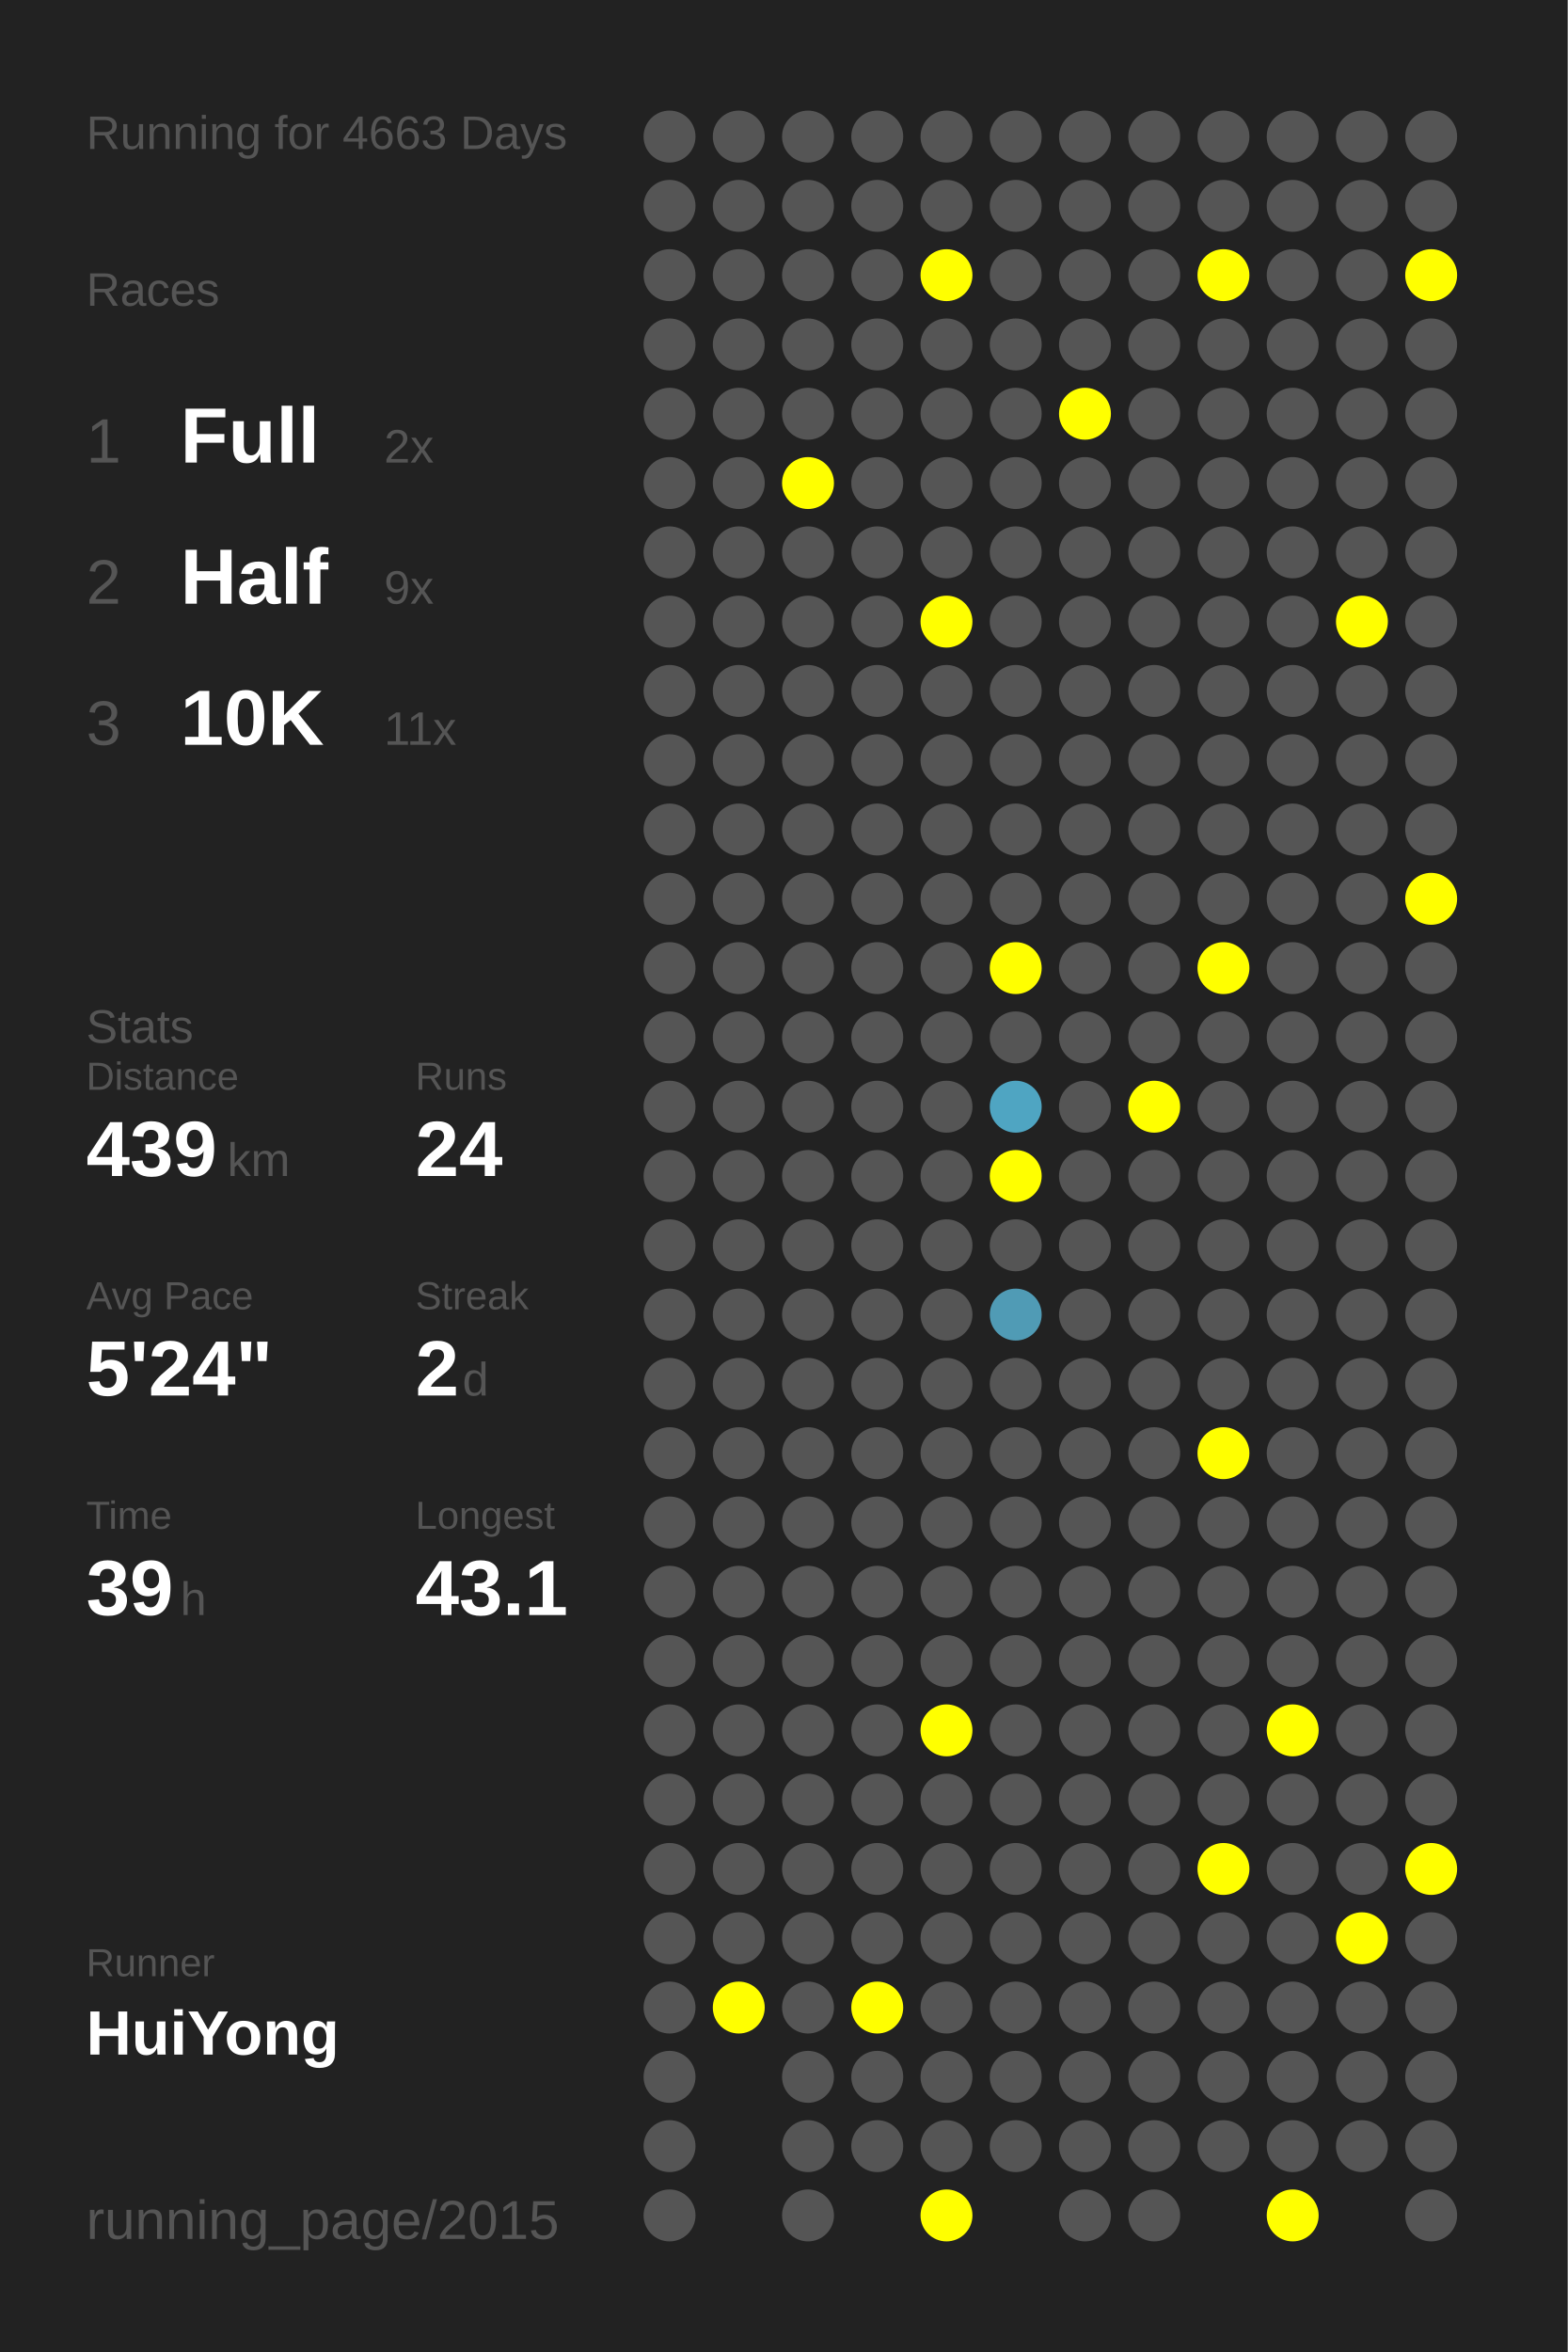
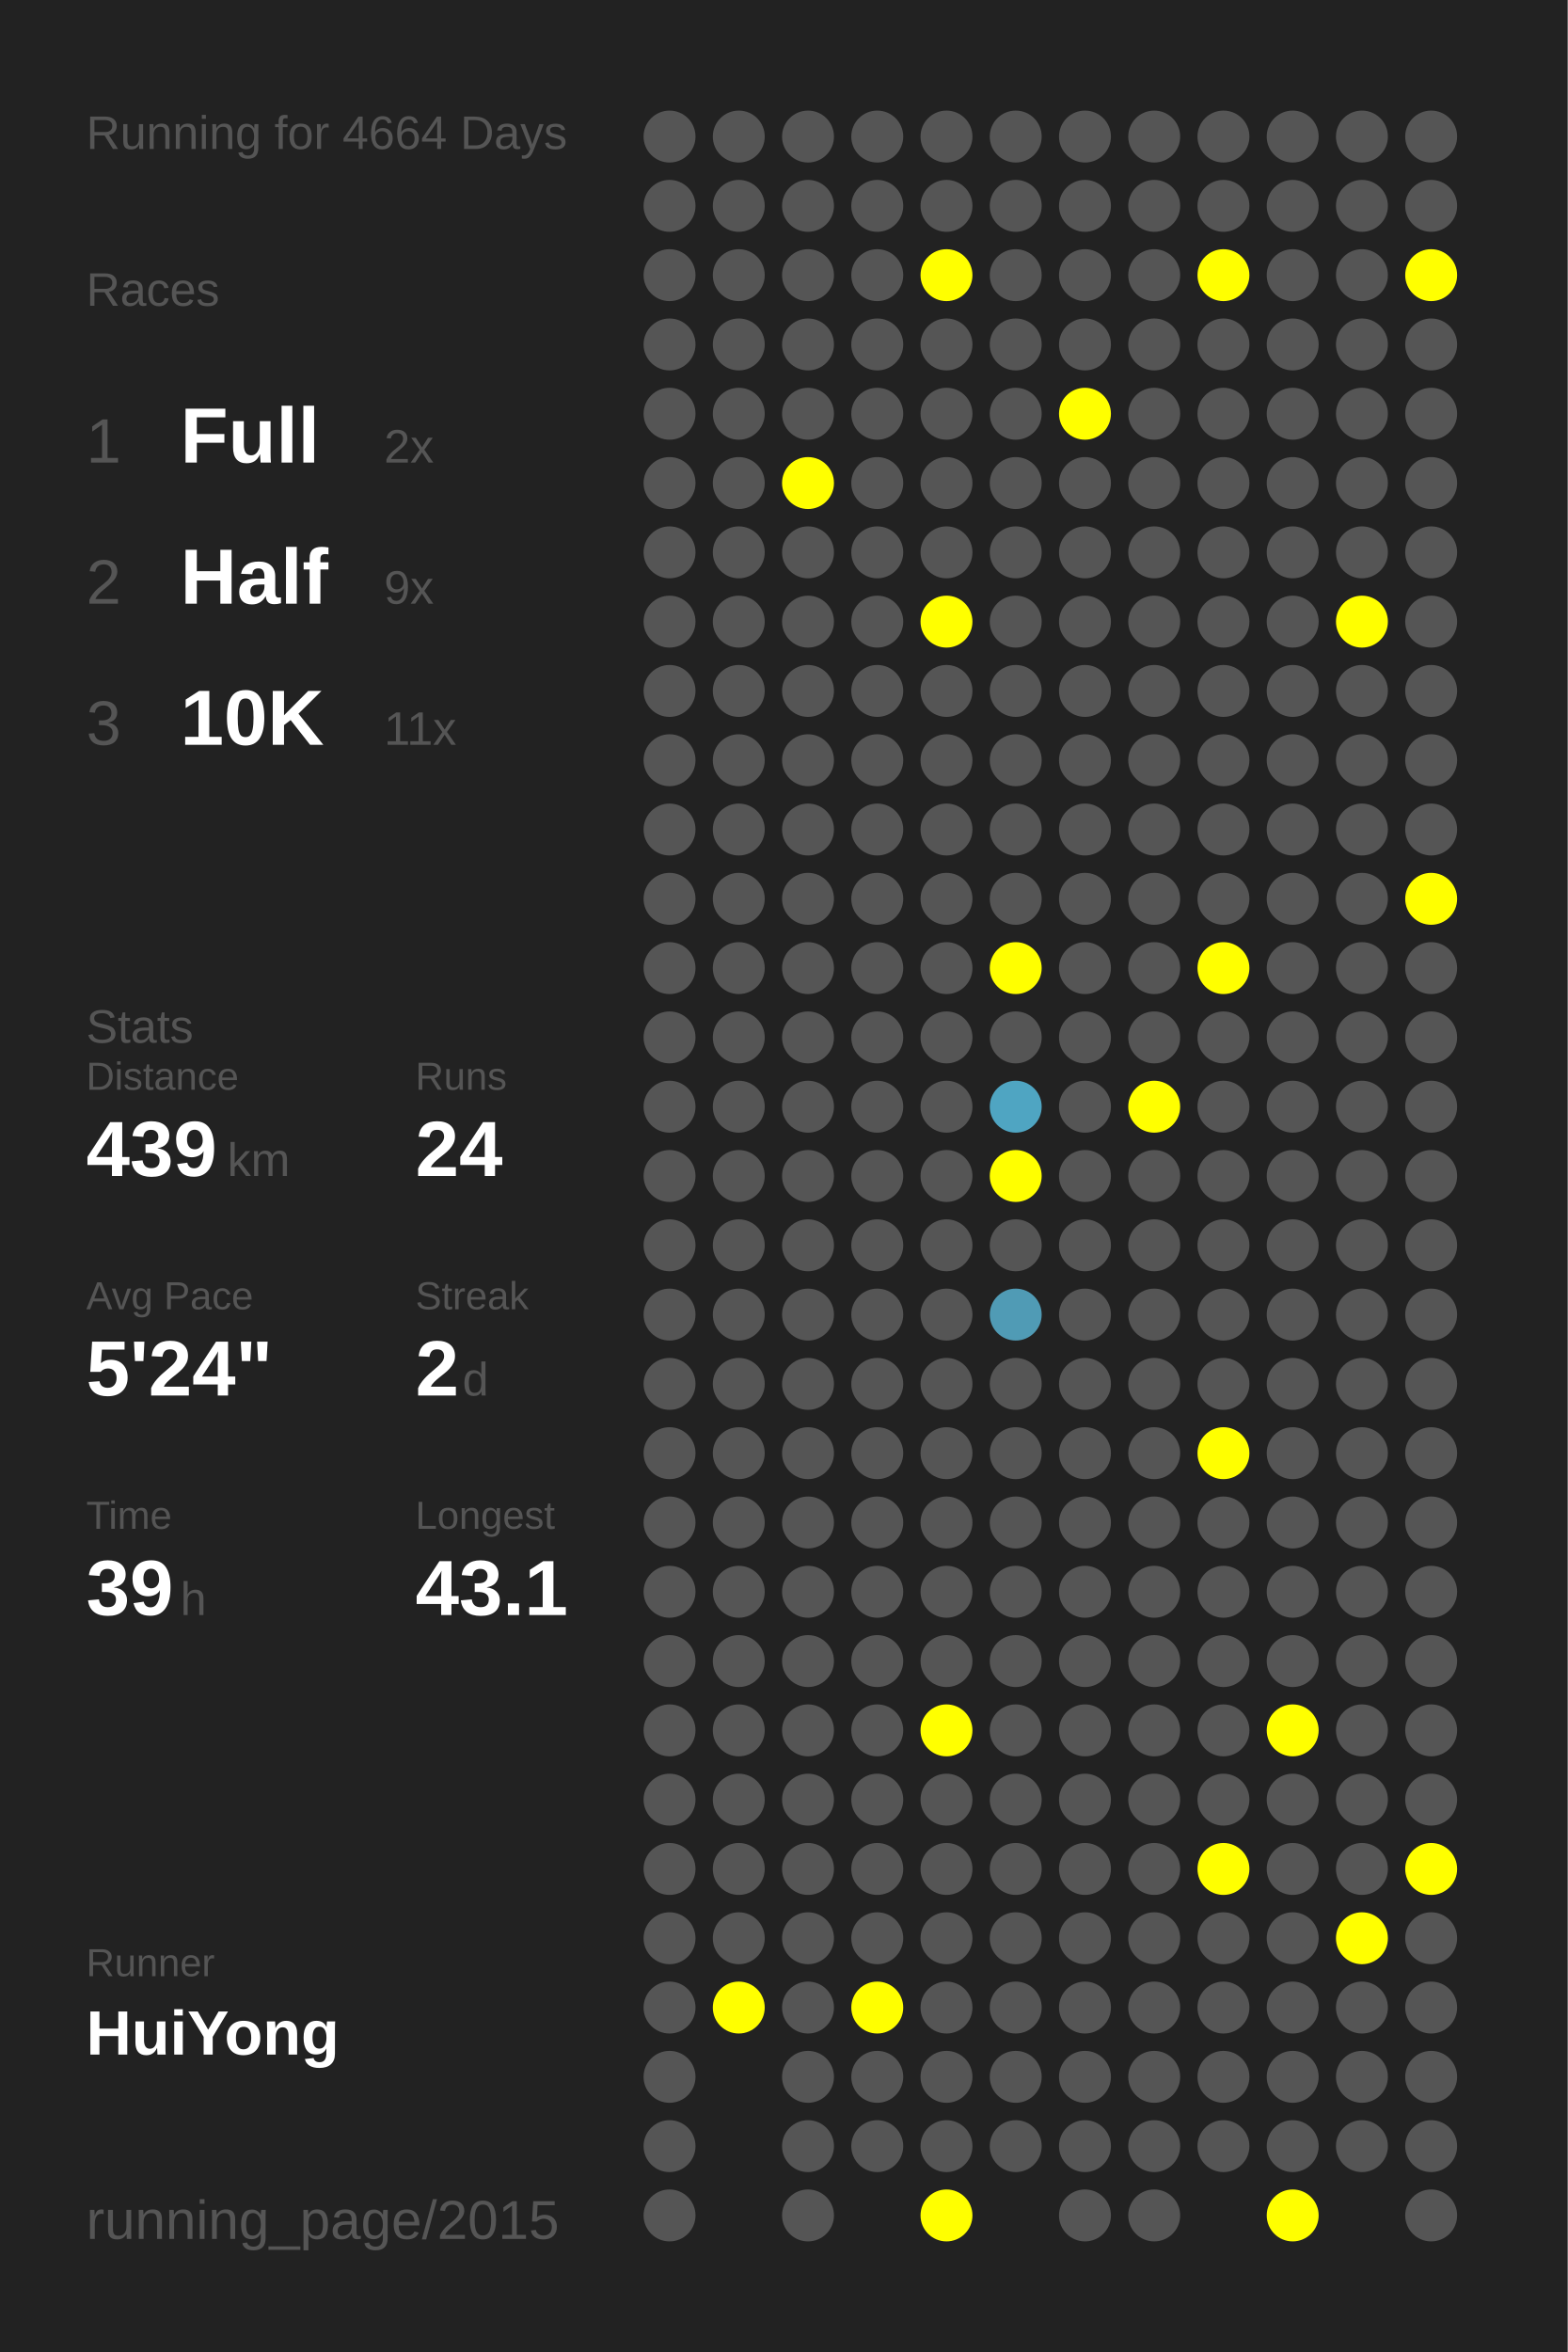
<svg xmlns="http://www.w3.org/2000/svg" baseProfile="full" height="300mm" version="1.1" viewBox="0,0,200,300" width="200mm">
  <defs />
  <rect fill="#222222" height="300" width="200" x="0" y="0" />
-   <text fill="#555555" style="font-size:6px; font-family:Arial;" x="11" y="19">Running for 4663 Days</text>
+   <text fill="#555555" style="font-size:6px; font-family:Arial;" x="11" y="19">Running for 4664 Days</text>
  <text fill="#555555" style="font-size:6px; font-family:Arial;" x="11" y="39">Races</text>
  <text fill="#555555" style="font-size:8px; font-family:Arial;" x="11" y="59">1</text>
  <text fill="#FFFFFF" style="font-size:10px; font-family:Arial; font-weight:bold;" x="23" y="59">Full</text>
  <text fill="#555555" style="font-size:6px; font-family:Arial;" x="49" y="59">2x</text>
  <text fill="#555555" style="font-size:8px; font-family:Arial;" x="11" y="77">2</text>
  <text fill="#FFFFFF" style="font-size:10px; font-family:Arial; font-weight:bold;" x="23" y="77">Half</text>
  <text fill="#555555" style="font-size:6px; font-family:Arial;" x="49" y="77">9x</text>
  <text fill="#555555" style="font-size:8px; font-family:Arial;" x="11" y="95">3</text>
  <text fill="#FFFFFF" style="font-size:10px; font-family:Arial; font-weight:bold;" x="23" y="95">10K</text>
  <text fill="#555555" style="font-size:6px; font-family:Arial;" x="49" y="95">11x</text>
  <text fill="#555555" style="font-size:6px; font-family:Arial;" x="11" y="133">Stats</text>
  <text fill="#555555" style="font-size:5px; font-family:Arial;" x="11" y="139">Distance</text>
  <text fill="#FFFFFF" style="font-size:10px; font-family:Arial; font-weight:bold;" x="11" y="150">439</text>
  <text fill="#555555" style="font-size:6px; font-family:Arial;" x="29" y="150">km</text>
  <text fill="#555555" style="font-size:5px; font-family:Arial;" x="53" y="139">Runs</text>
  <text fill="#FFFFFF" style="font-size:10px; font-family:Arial; font-weight:bold;" x="53" y="150">24</text>
  <text fill="#555555" style="font-size:5px; font-family:Arial;" x="11" y="167">Avg Pace</text>
  <text fill="#FFFFFF" style="font-size:10px; font-family:Arial; font-weight:bold;" x="11" y="178">5'24"</text>
  <text fill="#555555" style="font-size:5px; font-family:Arial;" x="53" y="167">Streak</text>
  <text fill="#FFFFFF" style="font-size:10px; font-family:Arial; font-weight:bold;" x="53" y="178">2</text>
  <text fill="#555555" style="font-size:6px; font-family:Arial;" x="59" y="178">d</text>
  <text fill="#555555" style="font-size:5px; font-family:Arial;" x="11" y="195">Time</text>
  <text fill="#FFFFFF" style="font-size:10px; font-family:Arial; font-weight:bold;" x="11" y="206">39</text>
  <text fill="#555555" style="font-size:6px; font-family:Arial;" x="23" y="206">h</text>
  <text fill="#555555" style="font-size:5px; font-family:Arial;" x="53" y="195">Longest</text>
  <text fill="#FFFFFF" style="font-size:10px; font-family:Arial; font-weight:bold;" x="53" y="206">43.1</text>
  <text fill="#555555" style="font-size:5px; font-family:Arial;" x="11" y="252.065">Runner</text>
  <text fill="#FFFFFF" style="font-size:8px; font-family:Arial; font-weight:bold;" x="11" y="262.065">HuiYong</text>
  <text fill="#555555" style="font-size:7px; font-family:Arial;" x="11" y="285.581">running_page/2015</text>
  <circle cx="85.417" cy="17.419" fill="#555555" r="3.312" />
  <circle cx="85.417" cy="26.258" fill="#555555" r="3.312" />
  <circle cx="85.417" cy="35.097" fill="#555555" r="3.312" />
  <circle cx="85.417" cy="43.935" fill="#555555" r="3.312" />
  <circle cx="85.417" cy="52.774" fill="#555555" r="3.312" />
  <circle cx="85.417" cy="61.613" fill="#555555" r="3.312" />
  <circle cx="85.417" cy="70.452" fill="#555555" r="3.312" />
  <circle cx="85.417" cy="79.29" fill="#555555" r="3.312" />
  <circle cx="85.417" cy="88.129" fill="#555555" r="3.312" />
  <circle cx="85.417" cy="96.968" fill="#555555" r="3.312" />
  <circle cx="85.417" cy="105.806" fill="#555555" r="3.312" />
  <circle cx="85.417" cy="114.645" fill="#555555" r="3.312" />
  <circle cx="85.417" cy="123.484" fill="#555555" r="3.312" />
  <circle cx="85.417" cy="132.323" fill="#555555" r="3.312" />
  <circle cx="85.417" cy="141.161" fill="#555555" r="3.312" />
  <circle cx="85.417" cy="150" fill="#555555" r="3.312" />
  <circle cx="85.417" cy="158.839" fill="#555555" r="3.312" />
  <circle cx="85.417" cy="167.677" fill="#555555" r="3.312" />
  <circle cx="85.417" cy="176.516" fill="#555555" r="3.312" />
  <circle cx="85.417" cy="185.355" fill="#555555" r="3.312" />
  <circle cx="85.417" cy="194.194" fill="#555555" r="3.312" />
  <circle cx="85.417" cy="203.032" fill="#555555" r="3.312" />
  <circle cx="85.417" cy="211.871" fill="#555555" r="3.312" />
  <circle cx="85.417" cy="220.71" fill="#555555" r="3.312" />
  <circle cx="85.417" cy="229.548" fill="#555555" r="3.312" />
  <circle cx="85.417" cy="238.387" fill="#555555" r="3.312" />
  <circle cx="85.417" cy="247.226" fill="#555555" r="3.312" />
  <circle cx="85.417" cy="256.065" fill="#555555" r="3.312" />
  <circle cx="85.417" cy="264.903" fill="#555555" r="3.312" />
  <circle cx="85.417" cy="273.742" fill="#555555" r="3.312" />
  <circle cx="85.417" cy="282.581" fill="#555555" r="3.312" />
  <circle cx="94.25" cy="17.419" fill="#555555" r="3.312" />
  <circle cx="94.25" cy="26.258" fill="#555555" r="3.312" />
  <circle cx="94.25" cy="35.097" fill="#555555" r="3.312" />
  <circle cx="94.25" cy="43.935" fill="#555555" r="3.312" />
  <circle cx="94.25" cy="52.774" fill="#555555" r="3.312" />
  <circle cx="94.25" cy="61.613" fill="#555555" r="3.312" />
  <circle cx="94.25" cy="70.452" fill="#555555" r="3.312" />
  <circle cx="94.25" cy="79.29" fill="#555555" r="3.312" />
  <circle cx="94.25" cy="88.129" fill="#555555" r="3.312" />
  <circle cx="94.25" cy="96.968" fill="#555555" r="3.312" />
  <circle cx="94.25" cy="105.806" fill="#555555" r="3.312" />
  <circle cx="94.25" cy="114.645" fill="#555555" r="3.312" />
  <circle cx="94.25" cy="123.484" fill="#555555" r="3.312" />
  <circle cx="94.25" cy="132.323" fill="#555555" r="3.312" />
  <circle cx="94.25" cy="141.161" fill="#555555" r="3.312" />
  <circle cx="94.25" cy="150" fill="#555555" r="3.312" />
  <circle cx="94.25" cy="158.839" fill="#555555" r="3.312" />
  <circle cx="94.25" cy="167.677" fill="#555555" r="3.312" />
  <circle cx="94.25" cy="176.516" fill="#555555" r="3.312" />
  <circle cx="94.25" cy="185.355" fill="#555555" r="3.312" />
  <circle cx="94.25" cy="194.194" fill="#555555" r="3.312" />
  <circle cx="94.25" cy="203.032" fill="#555555" r="3.312" />
  <circle cx="94.25" cy="211.871" fill="#555555" r="3.312" />
  <circle cx="94.25" cy="220.71" fill="#555555" r="3.312" />
  <circle cx="94.25" cy="229.548" fill="#555555" r="3.312" />
  <circle cx="94.25" cy="238.387" fill="#555555" r="3.312" />
  <circle cx="94.25" cy="247.226" fill="#555555" r="3.312" />
  <circle cx="94.25" cy="256.065" fill="#FFFF00" r="3.312" />
  <circle cx="103.083" cy="17.419" fill="#555555" r="3.312" />
  <circle cx="103.083" cy="26.258" fill="#555555" r="3.312" />
  <circle cx="103.083" cy="35.097" fill="#555555" r="3.312" />
  <circle cx="103.083" cy="43.935" fill="#555555" r="3.312" />
  <circle cx="103.083" cy="52.774" fill="#555555" r="3.312" />
  <circle cx="103.083" cy="61.613" fill="#FFFF00" r="3.312" />
  <circle cx="103.083" cy="70.452" fill="#555555" r="3.312" />
  <circle cx="103.083" cy="79.29" fill="#555555" r="3.312" />
  <circle cx="103.083" cy="88.129" fill="#555555" r="3.312" />
  <circle cx="103.083" cy="96.968" fill="#555555" r="3.312" />
  <circle cx="103.083" cy="105.806" fill="#555555" r="3.312" />
  <circle cx="103.083" cy="114.645" fill="#555555" r="3.312" />
  <circle cx="103.083" cy="123.484" fill="#555555" r="3.312" />
  <circle cx="103.083" cy="132.323" fill="#555555" r="3.312" />
  <circle cx="103.083" cy="141.161" fill="#555555" r="3.312" />
  <circle cx="103.083" cy="150" fill="#555555" r="3.312" />
  <circle cx="103.083" cy="158.839" fill="#555555" r="3.312" />
  <circle cx="103.083" cy="167.677" fill="#555555" r="3.312" />
  <circle cx="103.083" cy="176.516" fill="#555555" r="3.312" />
  <circle cx="103.083" cy="185.355" fill="#555555" r="3.312" />
  <circle cx="103.083" cy="194.194" fill="#555555" r="3.312" />
  <circle cx="103.083" cy="203.032" fill="#555555" r="3.312" />
  <circle cx="103.083" cy="211.871" fill="#555555" r="3.312" />
  <circle cx="103.083" cy="220.71" fill="#555555" r="3.312" />
  <circle cx="103.083" cy="229.548" fill="#555555" r="3.312" />
  <circle cx="103.083" cy="238.387" fill="#555555" r="3.312" />
  <circle cx="103.083" cy="247.226" fill="#555555" r="3.312" />
  <circle cx="103.083" cy="256.065" fill="#555555" r="3.312" />
  <circle cx="103.083" cy="264.903" fill="#555555" r="3.312" />
  <circle cx="103.083" cy="273.742" fill="#555555" r="3.312" />
  <circle cx="103.083" cy="282.581" fill="#555555" r="3.312" />
  <circle cx="111.917" cy="17.419" fill="#555555" r="3.312" />
  <circle cx="111.917" cy="26.258" fill="#555555" r="3.312" />
  <circle cx="111.917" cy="35.097" fill="#555555" r="3.312" />
  <circle cx="111.917" cy="43.935" fill="#555555" r="3.312" />
  <circle cx="111.917" cy="52.774" fill="#555555" r="3.312" />
  <circle cx="111.917" cy="61.613" fill="#555555" r="3.312" />
  <circle cx="111.917" cy="70.452" fill="#555555" r="3.312" />
  <circle cx="111.917" cy="79.29" fill="#555555" r="3.312" />
  <circle cx="111.917" cy="88.129" fill="#555555" r="3.312" />
  <circle cx="111.917" cy="96.968" fill="#555555" r="3.312" />
  <circle cx="111.917" cy="105.806" fill="#555555" r="3.312" />
  <circle cx="111.917" cy="114.645" fill="#555555" r="3.312" />
  <circle cx="111.917" cy="123.484" fill="#555555" r="3.312" />
  <circle cx="111.917" cy="132.323" fill="#555555" r="3.312" />
  <circle cx="111.917" cy="141.161" fill="#555555" r="3.312" />
  <circle cx="111.917" cy="150" fill="#555555" r="3.312" />
  <circle cx="111.917" cy="158.839" fill="#555555" r="3.312" />
  <circle cx="111.917" cy="167.677" fill="#555555" r="3.312" />
  <circle cx="111.917" cy="176.516" fill="#555555" r="3.312" />
  <circle cx="111.917" cy="185.355" fill="#555555" r="3.312" />
  <circle cx="111.917" cy="194.194" fill="#555555" r="3.312" />
  <circle cx="111.917" cy="203.032" fill="#555555" r="3.312" />
  <circle cx="111.917" cy="211.871" fill="#555555" r="3.312" />
  <circle cx="111.917" cy="220.71" fill="#555555" r="3.312" />
  <circle cx="111.917" cy="229.548" fill="#555555" r="3.312" />
  <circle cx="111.917" cy="238.387" fill="#555555" r="3.312" />
  <circle cx="111.917" cy="247.226" fill="#555555" r="3.312" />
  <circle cx="111.917" cy="256.065" fill="#FFFF00" r="3.312" />
  <circle cx="111.917" cy="264.903" fill="#555555" r="3.312" />
  <circle cx="111.917" cy="273.742" fill="#555555" r="3.312" />
  <circle cx="120.75" cy="17.419" fill="#555555" r="3.312" />
  <circle cx="120.75" cy="26.258" fill="#555555" r="3.312" />
  <circle cx="120.75" cy="35.097" fill="#FFFF00" r="3.312" />
  <circle cx="120.75" cy="43.935" fill="#555555" r="3.312" />
  <circle cx="120.75" cy="52.774" fill="#555555" r="3.312" />
  <circle cx="120.75" cy="61.613" fill="#555555" r="3.312" />
  <circle cx="120.75" cy="70.452" fill="#555555" r="3.312" />
  <circle cx="120.75" cy="79.29" fill="#FFFF00" r="3.312" />
  <circle cx="120.75" cy="88.129" fill="#555555" r="3.312" />
  <circle cx="120.75" cy="96.968" fill="#555555" r="3.312" />
  <circle cx="120.75" cy="105.806" fill="#555555" r="3.312" />
  <circle cx="120.75" cy="114.645" fill="#555555" r="3.312" />
  <circle cx="120.75" cy="123.484" fill="#555555" r="3.312" />
  <circle cx="120.75" cy="132.323" fill="#555555" r="3.312" />
  <circle cx="120.75" cy="141.161" fill="#555555" r="3.312" />
  <circle cx="120.75" cy="150" fill="#555555" r="3.312" />
  <circle cx="120.75" cy="158.839" fill="#555555" r="3.312" />
  <circle cx="120.75" cy="167.677" fill="#555555" r="3.312" />
  <circle cx="120.75" cy="176.516" fill="#555555" r="3.312" />
  <circle cx="120.75" cy="185.355" fill="#555555" r="3.312" />
  <circle cx="120.75" cy="194.194" fill="#555555" r="3.312" />
  <circle cx="120.75" cy="203.032" fill="#555555" r="3.312" />
  <circle cx="120.75" cy="211.871" fill="#555555" r="3.312" />
  <circle cx="120.75" cy="220.71" fill="#FFFF00" r="3.312" />
  <circle cx="120.75" cy="229.548" fill="#555555" r="3.312" />
  <circle cx="120.75" cy="238.387" fill="#555555" r="3.312" />
  <circle cx="120.75" cy="247.226" fill="#555555" r="3.312" />
  <circle cx="120.75" cy="256.065" fill="#555555" r="3.312" />
  <circle cx="120.75" cy="264.903" fill="#555555" r="3.312" />
  <circle cx="120.75" cy="273.742" fill="#555555" r="3.312" />
  <circle cx="120.75" cy="282.581" fill="#FFFF00" r="3.312" />
  <circle cx="129.583" cy="17.419" fill="#555555" r="3.312" />
  <circle cx="129.583" cy="26.258" fill="#555555" r="3.312" />
  <circle cx="129.583" cy="35.097" fill="#555555" r="3.312" />
  <circle cx="129.583" cy="43.935" fill="#555555" r="3.312" />
  <circle cx="129.583" cy="52.774" fill="#555555" r="3.312" />
  <circle cx="129.583" cy="61.613" fill="#555555" r="3.312" />
  <circle cx="129.583" cy="70.452" fill="#555555" r="3.312" />
  <circle cx="129.583" cy="79.29" fill="#555555" r="3.312" />
  <circle cx="129.583" cy="88.129" fill="#555555" r="3.312" />
  <circle cx="129.583" cy="96.968" fill="#555555" r="3.312" />
  <circle cx="129.583" cy="105.806" fill="#555555" r="3.312" />
  <circle cx="129.583" cy="114.645" fill="#555555" r="3.312" />
  <circle cx="129.583" cy="123.484" fill="#FFFF00" r="3.312" />
  <circle cx="129.583" cy="132.323" fill="#555555" r="3.312" />
  <circle cx="129.583" cy="141.161" fill="#4fa5c2" r="3.312" />
  <circle cx="129.583" cy="150" fill="#FFFF00" r="3.312" />
  <circle cx="129.583" cy="158.839" fill="#555555" r="3.312" />
  <circle cx="129.583" cy="167.677" fill="#509bb5" r="3.312" />
  <circle cx="129.583" cy="176.516" fill="#555555" r="3.312" />
  <circle cx="129.583" cy="185.355" fill="#555555" r="3.312" />
  <circle cx="129.583" cy="194.194" fill="#555555" r="3.312" />
  <circle cx="129.583" cy="203.032" fill="#555555" r="3.312" />
  <circle cx="129.583" cy="211.871" fill="#555555" r="3.312" />
  <circle cx="129.583" cy="220.71" fill="#555555" r="3.312" />
  <circle cx="129.583" cy="229.548" fill="#555555" r="3.312" />
  <circle cx="129.583" cy="238.387" fill="#555555" r="3.312" />
  <circle cx="129.583" cy="247.226" fill="#555555" r="3.312" />
  <circle cx="129.583" cy="256.065" fill="#555555" r="3.312" />
  <circle cx="129.583" cy="264.903" fill="#555555" r="3.312" />
  <circle cx="129.583" cy="273.742" fill="#555555" r="3.312" />
  <circle cx="138.417" cy="17.419" fill="#555555" r="3.312" />
  <circle cx="138.417" cy="26.258" fill="#555555" r="3.312" />
  <circle cx="138.417" cy="35.097" fill="#555555" r="3.312" />
  <circle cx="138.417" cy="43.935" fill="#555555" r="3.312" />
  <circle cx="138.417" cy="52.774" fill="#FFFF00" r="3.312" />
  <circle cx="138.417" cy="61.613" fill="#555555" r="3.312" />
  <circle cx="138.417" cy="70.452" fill="#555555" r="3.312" />
  <circle cx="138.417" cy="79.29" fill="#555555" r="3.312" />
  <circle cx="138.417" cy="88.129" fill="#555555" r="3.312" />
  <circle cx="138.417" cy="96.968" fill="#555555" r="3.312" />
  <circle cx="138.417" cy="105.806" fill="#555555" r="3.312" />
  <circle cx="138.417" cy="114.645" fill="#555555" r="3.312" />
  <circle cx="138.417" cy="123.484" fill="#555555" r="3.312" />
  <circle cx="138.417" cy="132.323" fill="#555555" r="3.312" />
  <circle cx="138.417" cy="141.161" fill="#555555" r="3.312" />
  <circle cx="138.417" cy="150" fill="#555555" r="3.312" />
  <circle cx="138.417" cy="158.839" fill="#555555" r="3.312" />
  <circle cx="138.417" cy="167.677" fill="#555555" r="3.312" />
  <circle cx="138.417" cy="176.516" fill="#555555" r="3.312" />
  <circle cx="138.417" cy="185.355" fill="#555555" r="3.312" />
  <circle cx="138.417" cy="194.194" fill="#555555" r="3.312" />
  <circle cx="138.417" cy="203.032" fill="#555555" r="3.312" />
  <circle cx="138.417" cy="211.871" fill="#555555" r="3.312" />
  <circle cx="138.417" cy="220.71" fill="#555555" r="3.312" />
  <circle cx="138.417" cy="229.548" fill="#555555" r="3.312" />
  <circle cx="138.417" cy="238.387" fill="#555555" r="3.312" />
  <circle cx="138.417" cy="247.226" fill="#555555" r="3.312" />
  <circle cx="138.417" cy="256.065" fill="#555555" r="3.312" />
  <circle cx="138.417" cy="264.903" fill="#555555" r="3.312" />
  <circle cx="138.417" cy="273.742" fill="#555555" r="3.312" />
  <circle cx="138.417" cy="282.581" fill="#555555" r="3.312" />
  <circle cx="147.25" cy="17.419" fill="#555555" r="3.312" />
  <circle cx="147.25" cy="26.258" fill="#555555" r="3.312" />
  <circle cx="147.25" cy="35.097" fill="#555555" r="3.312" />
  <circle cx="147.25" cy="43.935" fill="#555555" r="3.312" />
  <circle cx="147.25" cy="52.774" fill="#555555" r="3.312" />
  <circle cx="147.25" cy="61.613" fill="#555555" r="3.312" />
  <circle cx="147.25" cy="70.452" fill="#555555" r="3.312" />
  <circle cx="147.25" cy="79.29" fill="#555555" r="3.312" />
  <circle cx="147.25" cy="88.129" fill="#555555" r="3.312" />
  <circle cx="147.25" cy="96.968" fill="#555555" r="3.312" />
  <circle cx="147.25" cy="105.806" fill="#555555" r="3.312" />
  <circle cx="147.25" cy="114.645" fill="#555555" r="3.312" />
  <circle cx="147.25" cy="123.484" fill="#555555" r="3.312" />
  <circle cx="147.25" cy="132.323" fill="#555555" r="3.312" />
  <circle cx="147.25" cy="141.161" fill="#FFFF00" r="3.312" />
  <circle cx="147.25" cy="150" fill="#555555" r="3.312" />
  <circle cx="147.25" cy="158.839" fill="#555555" r="3.312" />
  <circle cx="147.25" cy="167.677" fill="#555555" r="3.312" />
  <circle cx="147.25" cy="176.516" fill="#555555" r="3.312" />
  <circle cx="147.25" cy="185.355" fill="#555555" r="3.312" />
  <circle cx="147.25" cy="194.194" fill="#555555" r="3.312" />
  <circle cx="147.25" cy="203.032" fill="#555555" r="3.312" />
  <circle cx="147.25" cy="211.871" fill="#555555" r="3.312" />
  <circle cx="147.25" cy="220.71" fill="#555555" r="3.312" />
  <circle cx="147.25" cy="229.548" fill="#555555" r="3.312" />
  <circle cx="147.25" cy="238.387" fill="#555555" r="3.312" />
  <circle cx="147.25" cy="247.226" fill="#555555" r="3.312" />
  <circle cx="147.25" cy="256.065" fill="#555555" r="3.312" />
  <circle cx="147.25" cy="264.903" fill="#555555" r="3.312" />
  <circle cx="147.25" cy="273.742" fill="#555555" r="3.312" />
  <circle cx="147.25" cy="282.581" fill="#555555" r="3.312" />
  <circle cx="156.083" cy="17.419" fill="#555555" r="3.312" />
  <circle cx="156.083" cy="26.258" fill="#555555" r="3.312" />
  <circle cx="156.083" cy="35.097" fill="#FFFF00" r="3.312" />
  <circle cx="156.083" cy="43.935" fill="#555555" r="3.312" />
  <circle cx="156.083" cy="52.774" fill="#555555" r="3.312" />
  <circle cx="156.083" cy="61.613" fill="#555555" r="3.312" />
  <circle cx="156.083" cy="70.452" fill="#555555" r="3.312" />
  <circle cx="156.083" cy="79.29" fill="#555555" r="3.312" />
  <circle cx="156.083" cy="88.129" fill="#555555" r="3.312" />
  <circle cx="156.083" cy="96.968" fill="#555555" r="3.312" />
  <circle cx="156.083" cy="105.806" fill="#555555" r="3.312" />
  <circle cx="156.083" cy="114.645" fill="#555555" r="3.312" />
  <circle cx="156.083" cy="123.484" fill="#FFFF00" r="3.312" />
  <circle cx="156.083" cy="132.323" fill="#555555" r="3.312" />
  <circle cx="156.083" cy="141.161" fill="#555555" r="3.312" />
  <circle cx="156.083" cy="150" fill="#555555" r="3.312" />
  <circle cx="156.083" cy="158.839" fill="#555555" r="3.312" />
  <circle cx="156.083" cy="167.677" fill="#555555" r="3.312" />
  <circle cx="156.083" cy="176.516" fill="#555555" r="3.312" />
  <circle cx="156.083" cy="185.355" fill="#FFFF00" r="3.312" />
  <circle cx="156.083" cy="194.194" fill="#555555" r="3.312" />
  <circle cx="156.083" cy="203.032" fill="#555555" r="3.312" />
  <circle cx="156.083" cy="211.871" fill="#555555" r="3.312" />
  <circle cx="156.083" cy="220.71" fill="#555555" r="3.312" />
  <circle cx="156.083" cy="229.548" fill="#555555" r="3.312" />
  <circle cx="156.083" cy="238.387" fill="#FFFF00" r="3.312" />
  <circle cx="156.083" cy="247.226" fill="#555555" r="3.312" />
  <circle cx="156.083" cy="256.065" fill="#555555" r="3.312" />
  <circle cx="156.083" cy="264.903" fill="#555555" r="3.312" />
  <circle cx="156.083" cy="273.742" fill="#555555" r="3.312" />
  <circle cx="164.917" cy="17.419" fill="#555555" r="3.312" />
  <circle cx="164.917" cy="26.258" fill="#555555" r="3.312" />
  <circle cx="164.917" cy="35.097" fill="#555555" r="3.312" />
  <circle cx="164.917" cy="43.935" fill="#555555" r="3.312" />
  <circle cx="164.917" cy="52.774" fill="#555555" r="3.312" />
  <circle cx="164.917" cy="61.613" fill="#555555" r="3.312" />
  <circle cx="164.917" cy="70.452" fill="#555555" r="3.312" />
  <circle cx="164.917" cy="79.29" fill="#555555" r="3.312" />
  <circle cx="164.917" cy="88.129" fill="#555555" r="3.312" />
  <circle cx="164.917" cy="96.968" fill="#555555" r="3.312" />
  <circle cx="164.917" cy="105.806" fill="#555555" r="3.312" />
  <circle cx="164.917" cy="114.645" fill="#555555" r="3.312" />
  <circle cx="164.917" cy="123.484" fill="#555555" r="3.312" />
  <circle cx="164.917" cy="132.323" fill="#555555" r="3.312" />
  <circle cx="164.917" cy="141.161" fill="#555555" r="3.312" />
  <circle cx="164.917" cy="150" fill="#555555" r="3.312" />
  <circle cx="164.917" cy="158.839" fill="#555555" r="3.312" />
  <circle cx="164.917" cy="167.677" fill="#555555" r="3.312" />
  <circle cx="164.917" cy="176.516" fill="#555555" r="3.312" />
  <circle cx="164.917" cy="185.355" fill="#555555" r="3.312" />
  <circle cx="164.917" cy="194.194" fill="#555555" r="3.312" />
  <circle cx="164.917" cy="203.032" fill="#555555" r="3.312" />
  <circle cx="164.917" cy="211.871" fill="#555555" r="3.312" />
  <circle cx="164.917" cy="220.71" fill="#FFFF00" r="3.312" />
  <circle cx="164.917" cy="229.548" fill="#555555" r="3.312" />
  <circle cx="164.917" cy="238.387" fill="#555555" r="3.312" />
  <circle cx="164.917" cy="247.226" fill="#555555" r="3.312" />
  <circle cx="164.917" cy="256.065" fill="#555555" r="3.312" />
  <circle cx="164.917" cy="264.903" fill="#555555" r="3.312" />
  <circle cx="164.917" cy="273.742" fill="#555555" r="3.312" />
  <circle cx="164.917" cy="282.581" fill="#FFFF00" r="3.312" />
  <circle cx="173.75" cy="17.419" fill="#555555" r="3.312" />
  <circle cx="173.75" cy="26.258" fill="#555555" r="3.312" />
  <circle cx="173.75" cy="35.097" fill="#555555" r="3.312" />
  <circle cx="173.75" cy="43.935" fill="#555555" r="3.312" />
  <circle cx="173.75" cy="52.774" fill="#555555" r="3.312" />
  <circle cx="173.75" cy="61.613" fill="#555555" r="3.312" />
  <circle cx="173.75" cy="70.452" fill="#555555" r="3.312" />
  <circle cx="173.75" cy="79.29" fill="#FFFF00" r="3.312" />
  <circle cx="173.75" cy="88.129" fill="#555555" r="3.312" />
  <circle cx="173.75" cy="96.968" fill="#555555" r="3.312" />
  <circle cx="173.75" cy="105.806" fill="#555555" r="3.312" />
  <circle cx="173.75" cy="114.645" fill="#555555" r="3.312" />
  <circle cx="173.75" cy="123.484" fill="#555555" r="3.312" />
  <circle cx="173.75" cy="132.323" fill="#555555" r="3.312" />
  <circle cx="173.75" cy="141.161" fill="#555555" r="3.312" />
  <circle cx="173.75" cy="150" fill="#555555" r="3.312" />
  <circle cx="173.75" cy="158.839" fill="#555555" r="3.312" />
  <circle cx="173.75" cy="167.677" fill="#555555" r="3.312" />
  <circle cx="173.75" cy="176.516" fill="#555555" r="3.312" />
  <circle cx="173.75" cy="185.355" fill="#555555" r="3.312" />
  <circle cx="173.75" cy="194.194" fill="#555555" r="3.312" />
  <circle cx="173.75" cy="203.032" fill="#555555" r="3.312" />
  <circle cx="173.75" cy="211.871" fill="#555555" r="3.312" />
  <circle cx="173.75" cy="220.71" fill="#555555" r="3.312" />
  <circle cx="173.75" cy="229.548" fill="#555555" r="3.312" />
  <circle cx="173.75" cy="238.387" fill="#555555" r="3.312" />
  <circle cx="173.75" cy="247.226" fill="#FFFF00" r="3.312" />
  <circle cx="173.75" cy="256.065" fill="#555555" r="3.312" />
  <circle cx="173.75" cy="264.903" fill="#555555" r="3.312" />
  <circle cx="173.75" cy="273.742" fill="#555555" r="3.312" />
  <circle cx="182.583" cy="17.419" fill="#555555" r="3.312" />
  <circle cx="182.583" cy="26.258" fill="#555555" r="3.312" />
  <circle cx="182.583" cy="35.097" fill="#FFFF00" r="3.312" />
  <circle cx="182.583" cy="43.935" fill="#555555" r="3.312" />
  <circle cx="182.583" cy="52.774" fill="#555555" r="3.312" />
  <circle cx="182.583" cy="61.613" fill="#555555" r="3.312" />
  <circle cx="182.583" cy="70.452" fill="#555555" r="3.312" />
  <circle cx="182.583" cy="79.29" fill="#555555" r="3.312" />
  <circle cx="182.583" cy="88.129" fill="#555555" r="3.312" />
  <circle cx="182.583" cy="96.968" fill="#555555" r="3.312" />
  <circle cx="182.583" cy="105.806" fill="#555555" r="3.312" />
  <circle cx="182.583" cy="114.645" fill="#FFFF00" r="3.312" />
  <circle cx="182.583" cy="123.484" fill="#555555" r="3.312" />
  <circle cx="182.583" cy="132.323" fill="#555555" r="3.312" />
  <circle cx="182.583" cy="141.161" fill="#555555" r="3.312" />
  <circle cx="182.583" cy="150" fill="#555555" r="3.312" />
  <circle cx="182.583" cy="158.839" fill="#555555" r="3.312" />
  <circle cx="182.583" cy="167.677" fill="#555555" r="3.312" />
  <circle cx="182.583" cy="176.516" fill="#555555" r="3.312" />
  <circle cx="182.583" cy="185.355" fill="#555555" r="3.312" />
  <circle cx="182.583" cy="194.194" fill="#555555" r="3.312" />
  <circle cx="182.583" cy="203.032" fill="#555555" r="3.312" />
  <circle cx="182.583" cy="211.871" fill="#555555" r="3.312" />
  <circle cx="182.583" cy="220.71" fill="#555555" r="3.312" />
  <circle cx="182.583" cy="229.548" fill="#555555" r="3.312" />
  <circle cx="182.583" cy="238.387" fill="#FFFF00" r="3.312" />
  <circle cx="182.583" cy="247.226" fill="#555555" r="3.312" />
  <circle cx="182.583" cy="256.065" fill="#555555" r="3.312" />
  <circle cx="182.583" cy="264.903" fill="#555555" r="3.312" />
  <circle cx="182.583" cy="273.742" fill="#555555" r="3.312" />
  <circle cx="182.583" cy="282.581" fill="#555555" r="3.312" />
</svg>
